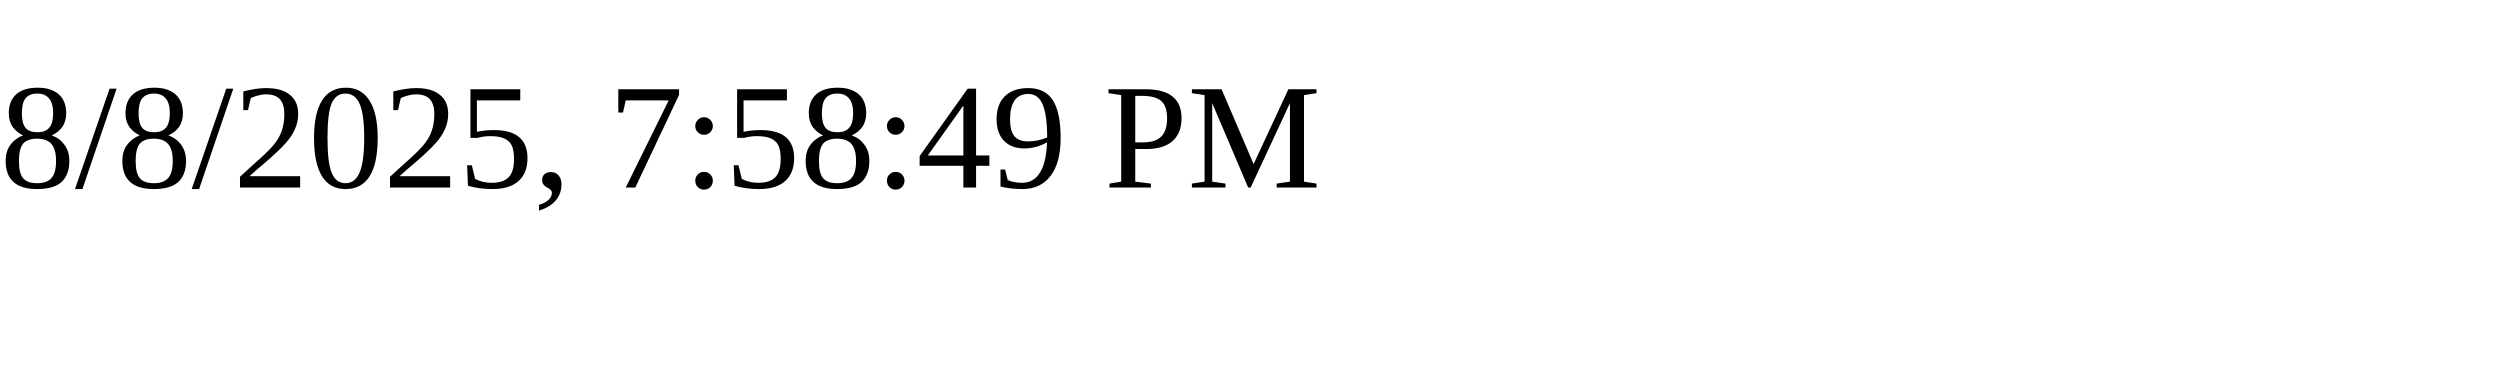
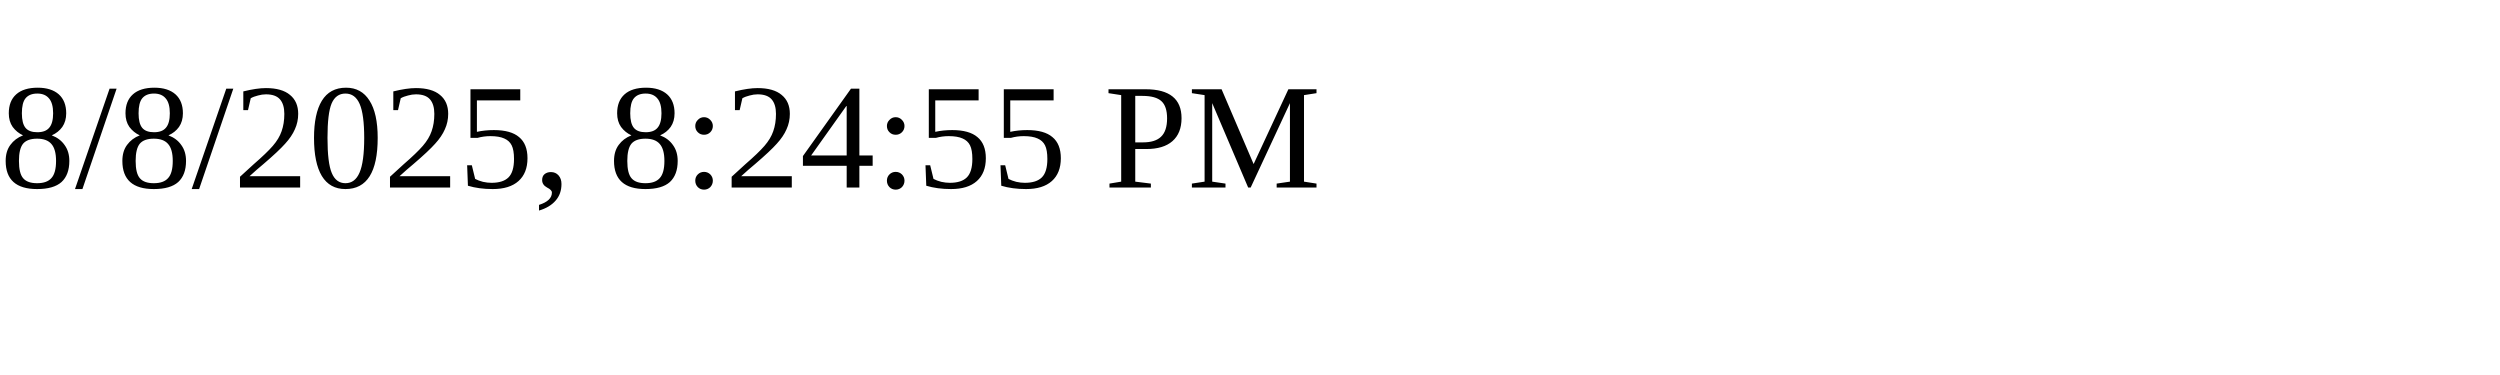
<svg xmlns="http://www.w3.org/2000/svg" height="30" width="200">
-   <text x="0" y="15">8/8/2025, 7:58:49 PM</text>
+   <text x="0" y="15">8/8/2025, 8:24:55 PM</text>
</svg>
